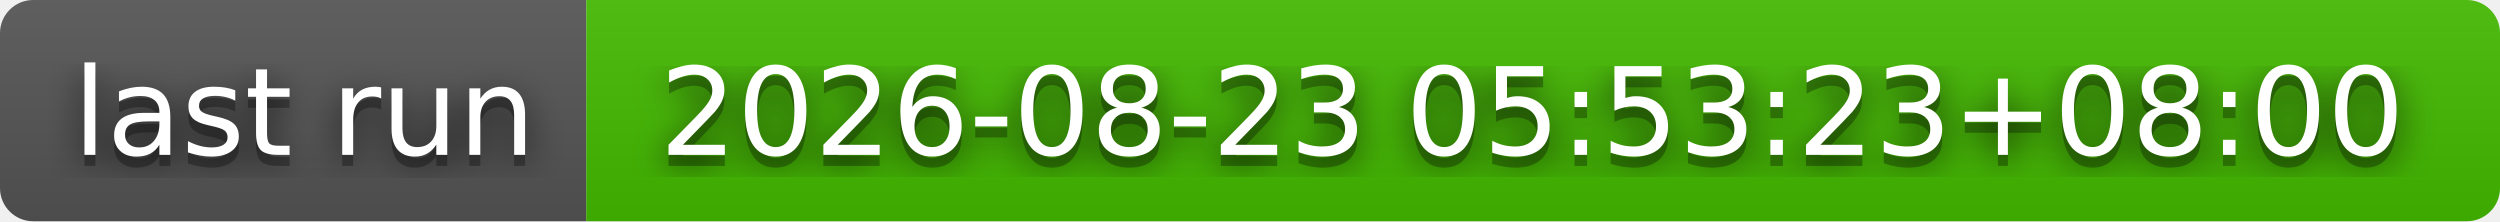
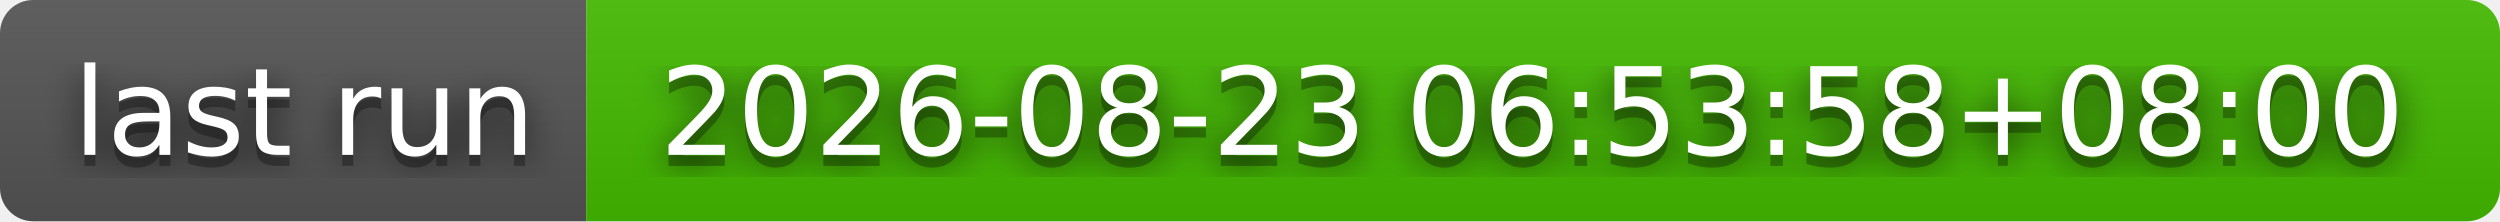
- <svg xmlns="http://www.w3.org/2000/svg" width="226" height="20" role="img" aria-label="last run: 2026-08-23 05:53:23+08:00">
+ <svg xmlns="http://www.w3.org/2000/svg" width="226" height="20" role="img" aria-label="last run: 2026-08-23 06:53:58+08:00">
  <filter id="blur">
    <feGaussianBlur stdDeviation="16" />
  </filter>
  <linearGradient id="s" x2="0" y2="100%">
    <stop offset="0" stop-color="#bbb" stop-opacity=".1" />
    <stop offset="1" stop-opacity=".1" />
  </linearGradient>
  <clipPath id="r">
    <rect width="226" height="20" rx="3" />
  </clipPath>
  <g clip-path="url(#r)">
    <rect width="53" height="20" fill="#555" />
    <rect x="53" width="173" height="20" fill="#4b0" />
    <rect width="226" height="20" fill="url(#s)" />
  </g>
  <g fill="#fff" text-anchor="middle" font-family="Verdana,Geneva,DejaVu Sans,sans-serif" text-rendering="geometricPrecision" font-size="110">
    <g transform="scale(.1)">
      <g aria-hidden="true" fill="#010101">
        <text x="275" y="150" fill-opacity=".8" filter="url(#blur)" textLength="430">last run</text>
        <text x="275" y="150" fill-opacity=".3" textLength="430">last run</text>
      </g>
      <text x="275" y="140" textLength="430">last run</text>
    </g>
    <g transform="scale(.1)">
      <g aria-hidden="true" fill="#010101">
-         <text x="1385" y="150" fill-opacity=".8" filter="url(#blur)" textLength="1630">2026-08-23 05:53:23+08:00</text>
-         <text x="1385" y="150" fill-opacity=".3" textLength="1630">2026-08-23 05:53:23+08:00</text>
+         <text x="1385" y="150" fill-opacity=".8" filter="url(#blur)" textLength="1630">2026-08-23 06:53:58+08:00</text>
+         <text x="1385" y="150" fill-opacity=".3" textLength="1630">2026-08-23 06:53:58+08:00</text>
      </g>
-       <text x="1385" y="140" textLength="1630">2026-08-23 05:53:23+08:00</text>
+       <text x="1385" y="140" textLength="1630">2026-08-23 06:53:58+08:00</text>
    </g>
  </g>
</svg>
